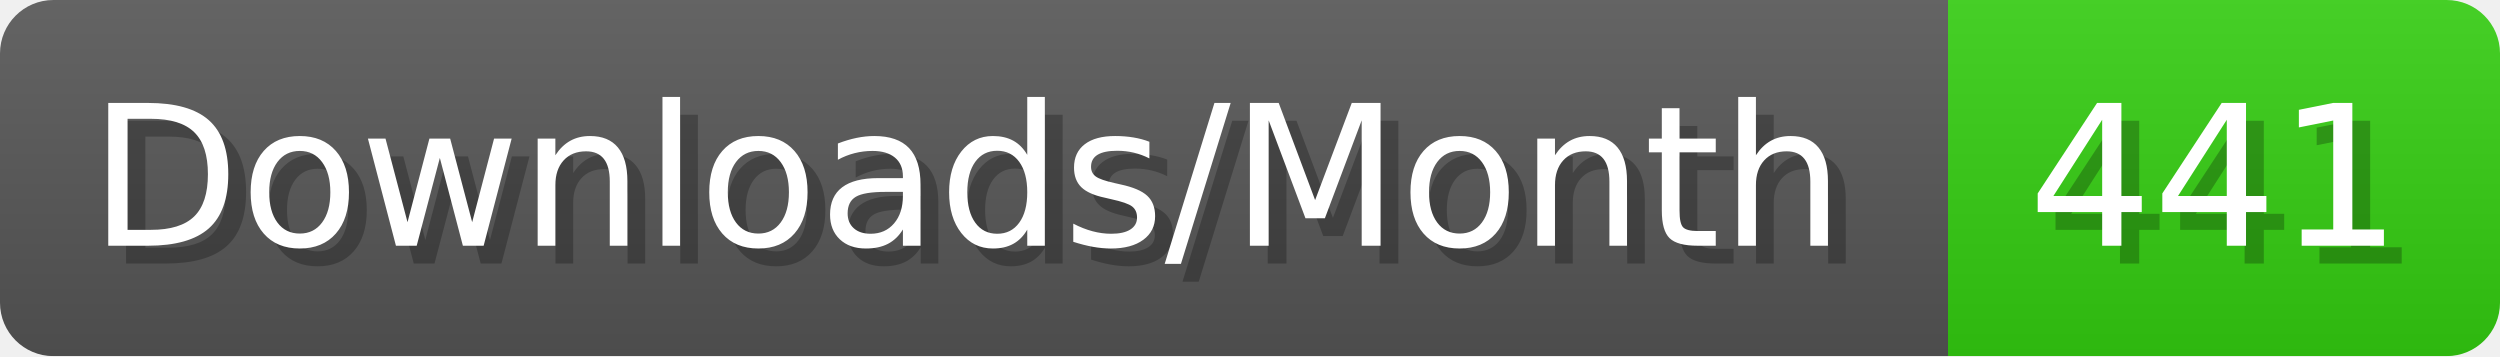
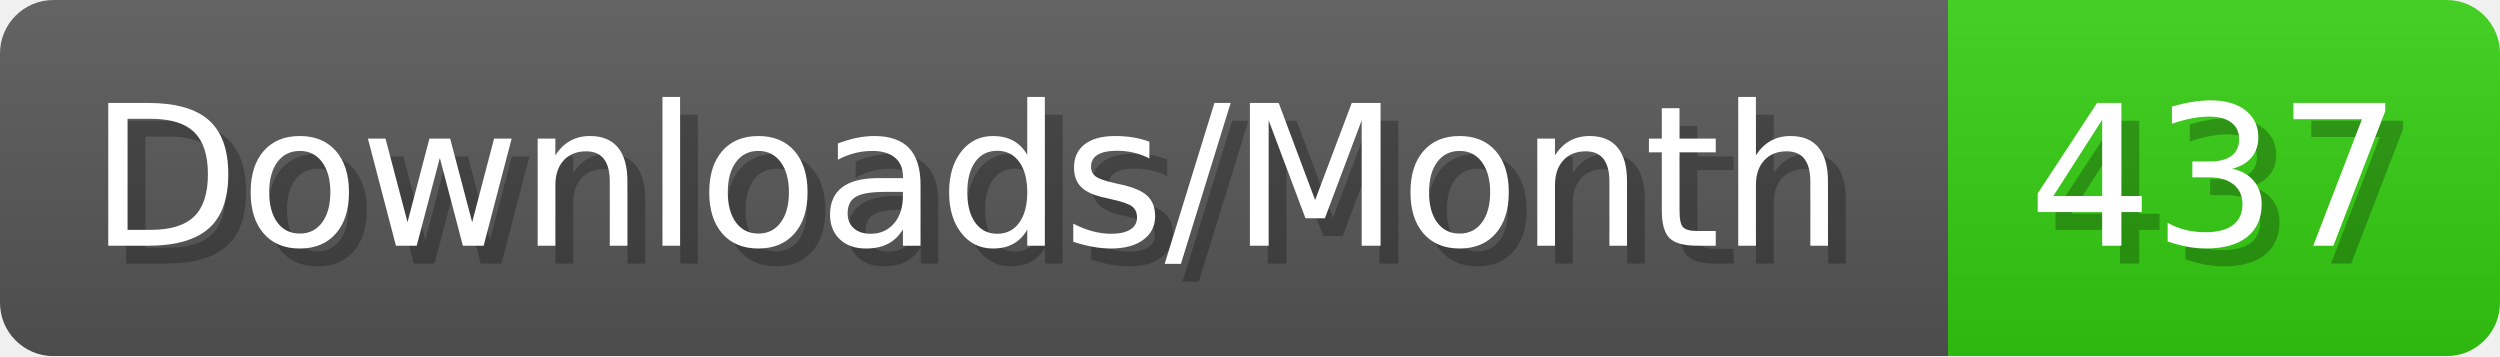
- <svg xmlns="http://www.w3.org/2000/svg" width="140.4" height="20" viewBox="0 0 1404 200" role="img" aria-label="Downloads/Month: 441">
+ <svg xmlns="http://www.w3.org/2000/svg" width="140.4" height="20" viewBox="0 0 1404 200" role="img" aria-label="Downloads/Month: 437">
  <linearGradient id="YlXUI" x2="0" y2="100%">
    <stop offset="0" stop-opacity=".1" stop-color="#EEE" />
    <stop offset="1" stop-opacity=".1" />
  </linearGradient>
  <mask id="JHhop">
    <rect width="1404" height="200" rx="30" fill="#FFF" />
  </mask>
  <g mask="url(#JHhop)">
    <rect width="1094" height="200" fill="#555" />
    <rect width="310" height="200" fill="#3C1" x="1094" />
    <rect width="1404" height="200" fill="url(#YlXUI)" />
  </g>
  <g aria-hidden="true" fill="#fff" text-anchor="start" font-family="Verdana,DejaVu Sans,sans-serif" font-size="110">
    <text x="60" y="148" textLength="994" fill="#000" opacity="0.25">Downloads/Month</text>
    <text x="50" y="138" textLength="994">Downloads/Month</text>
-     <text x="1149" y="148" textLength="210" fill="#000" opacity="0.25">441</text>
-     <text x="1139" y="138" textLength="210">441</text>
+     <text x="1149" y="148" textLength="210" fill="#000" opacity="0.25">437</text>
+     <text x="1139" y="138" textLength="210">437</text>
  </g>
</svg>
